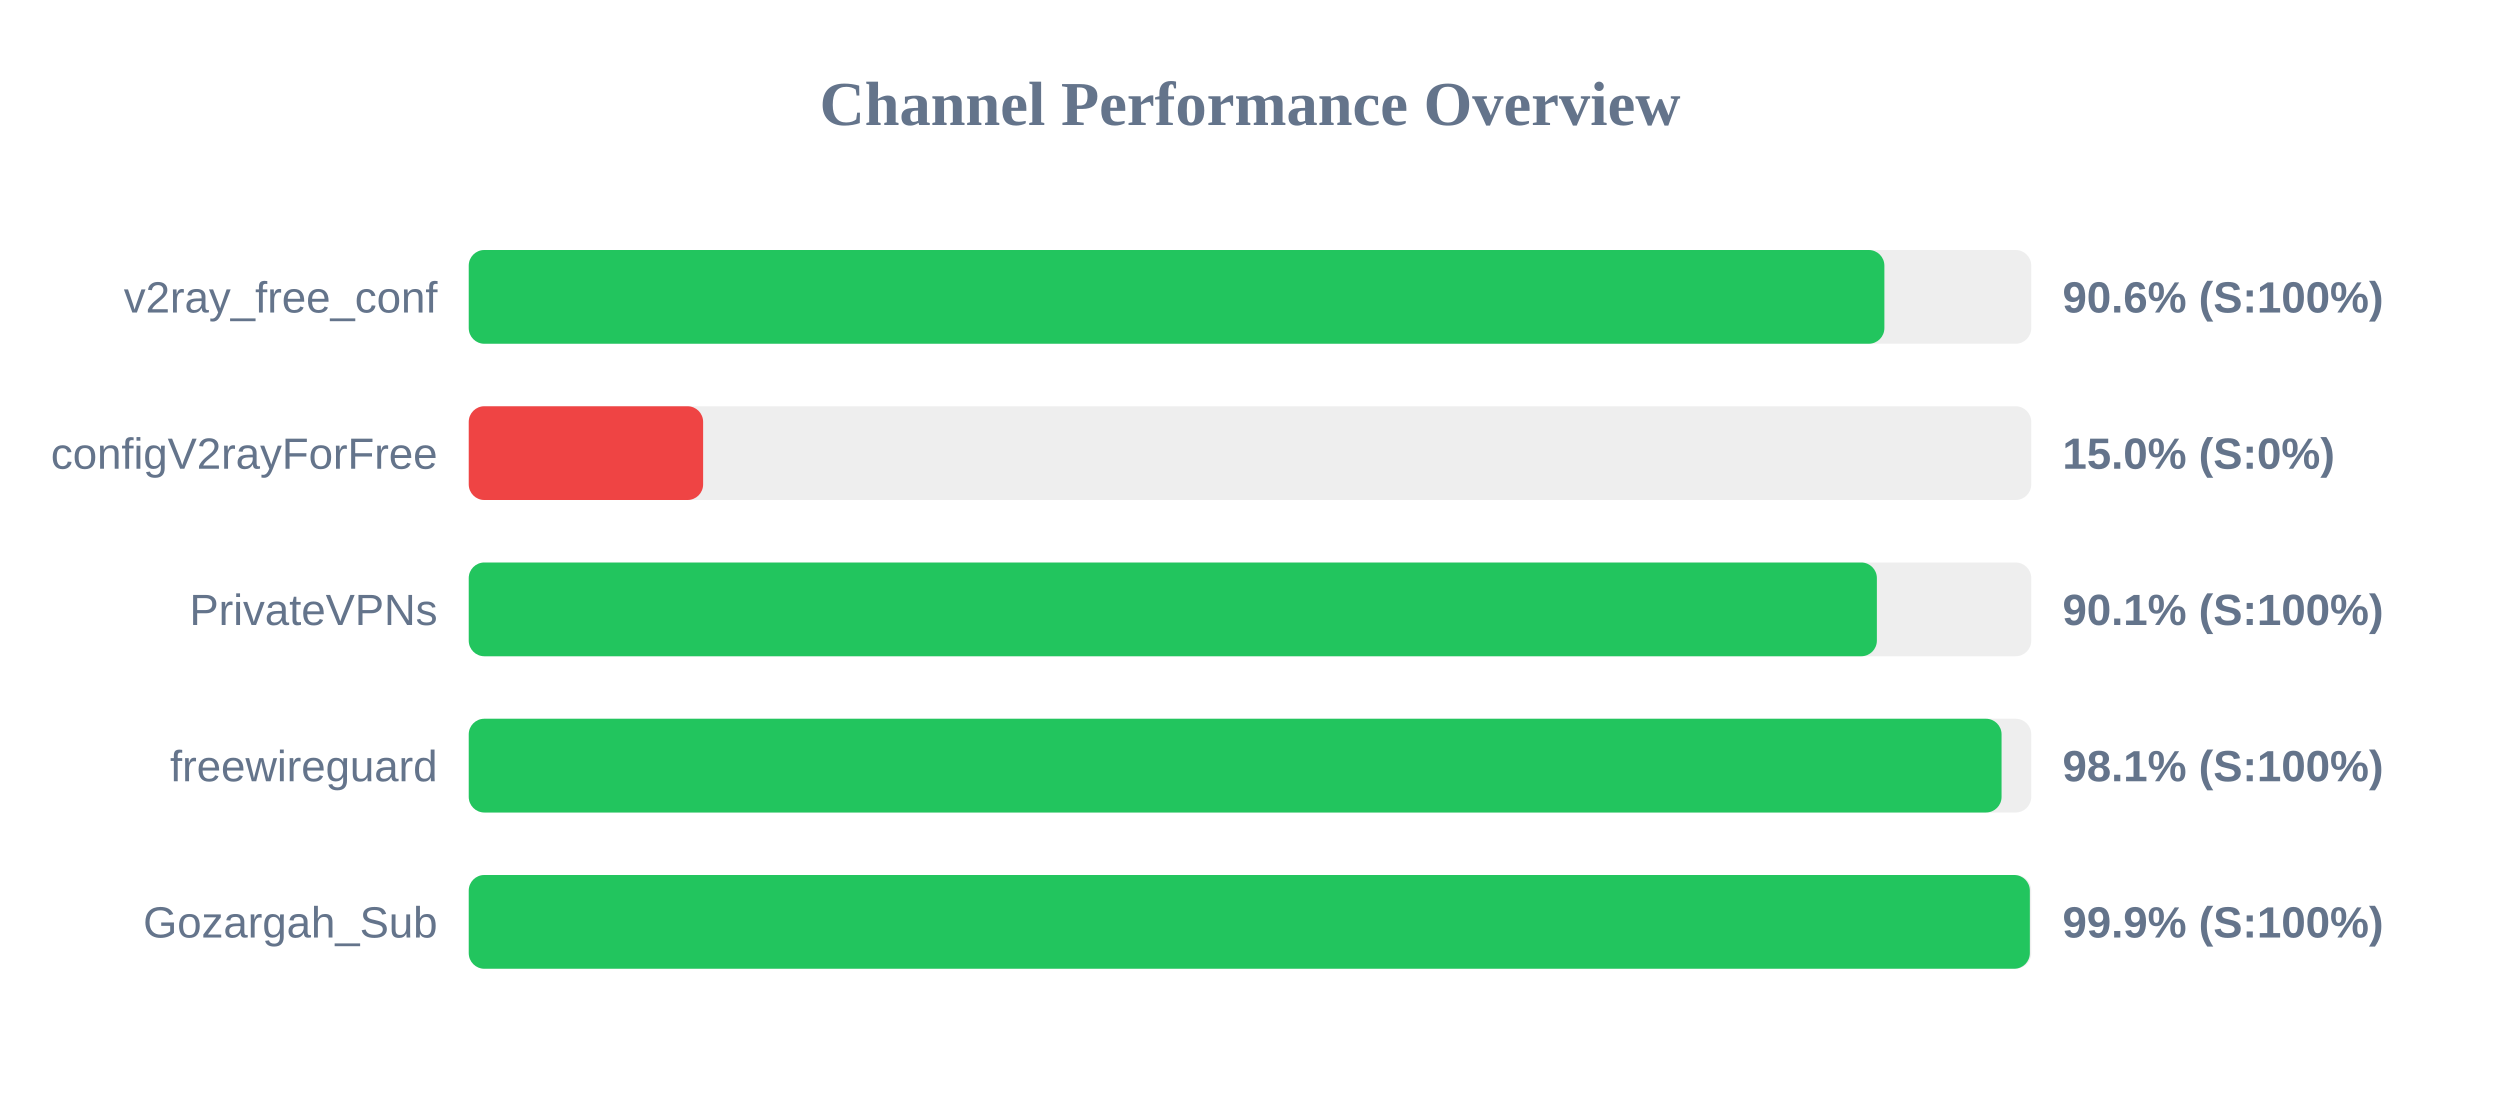
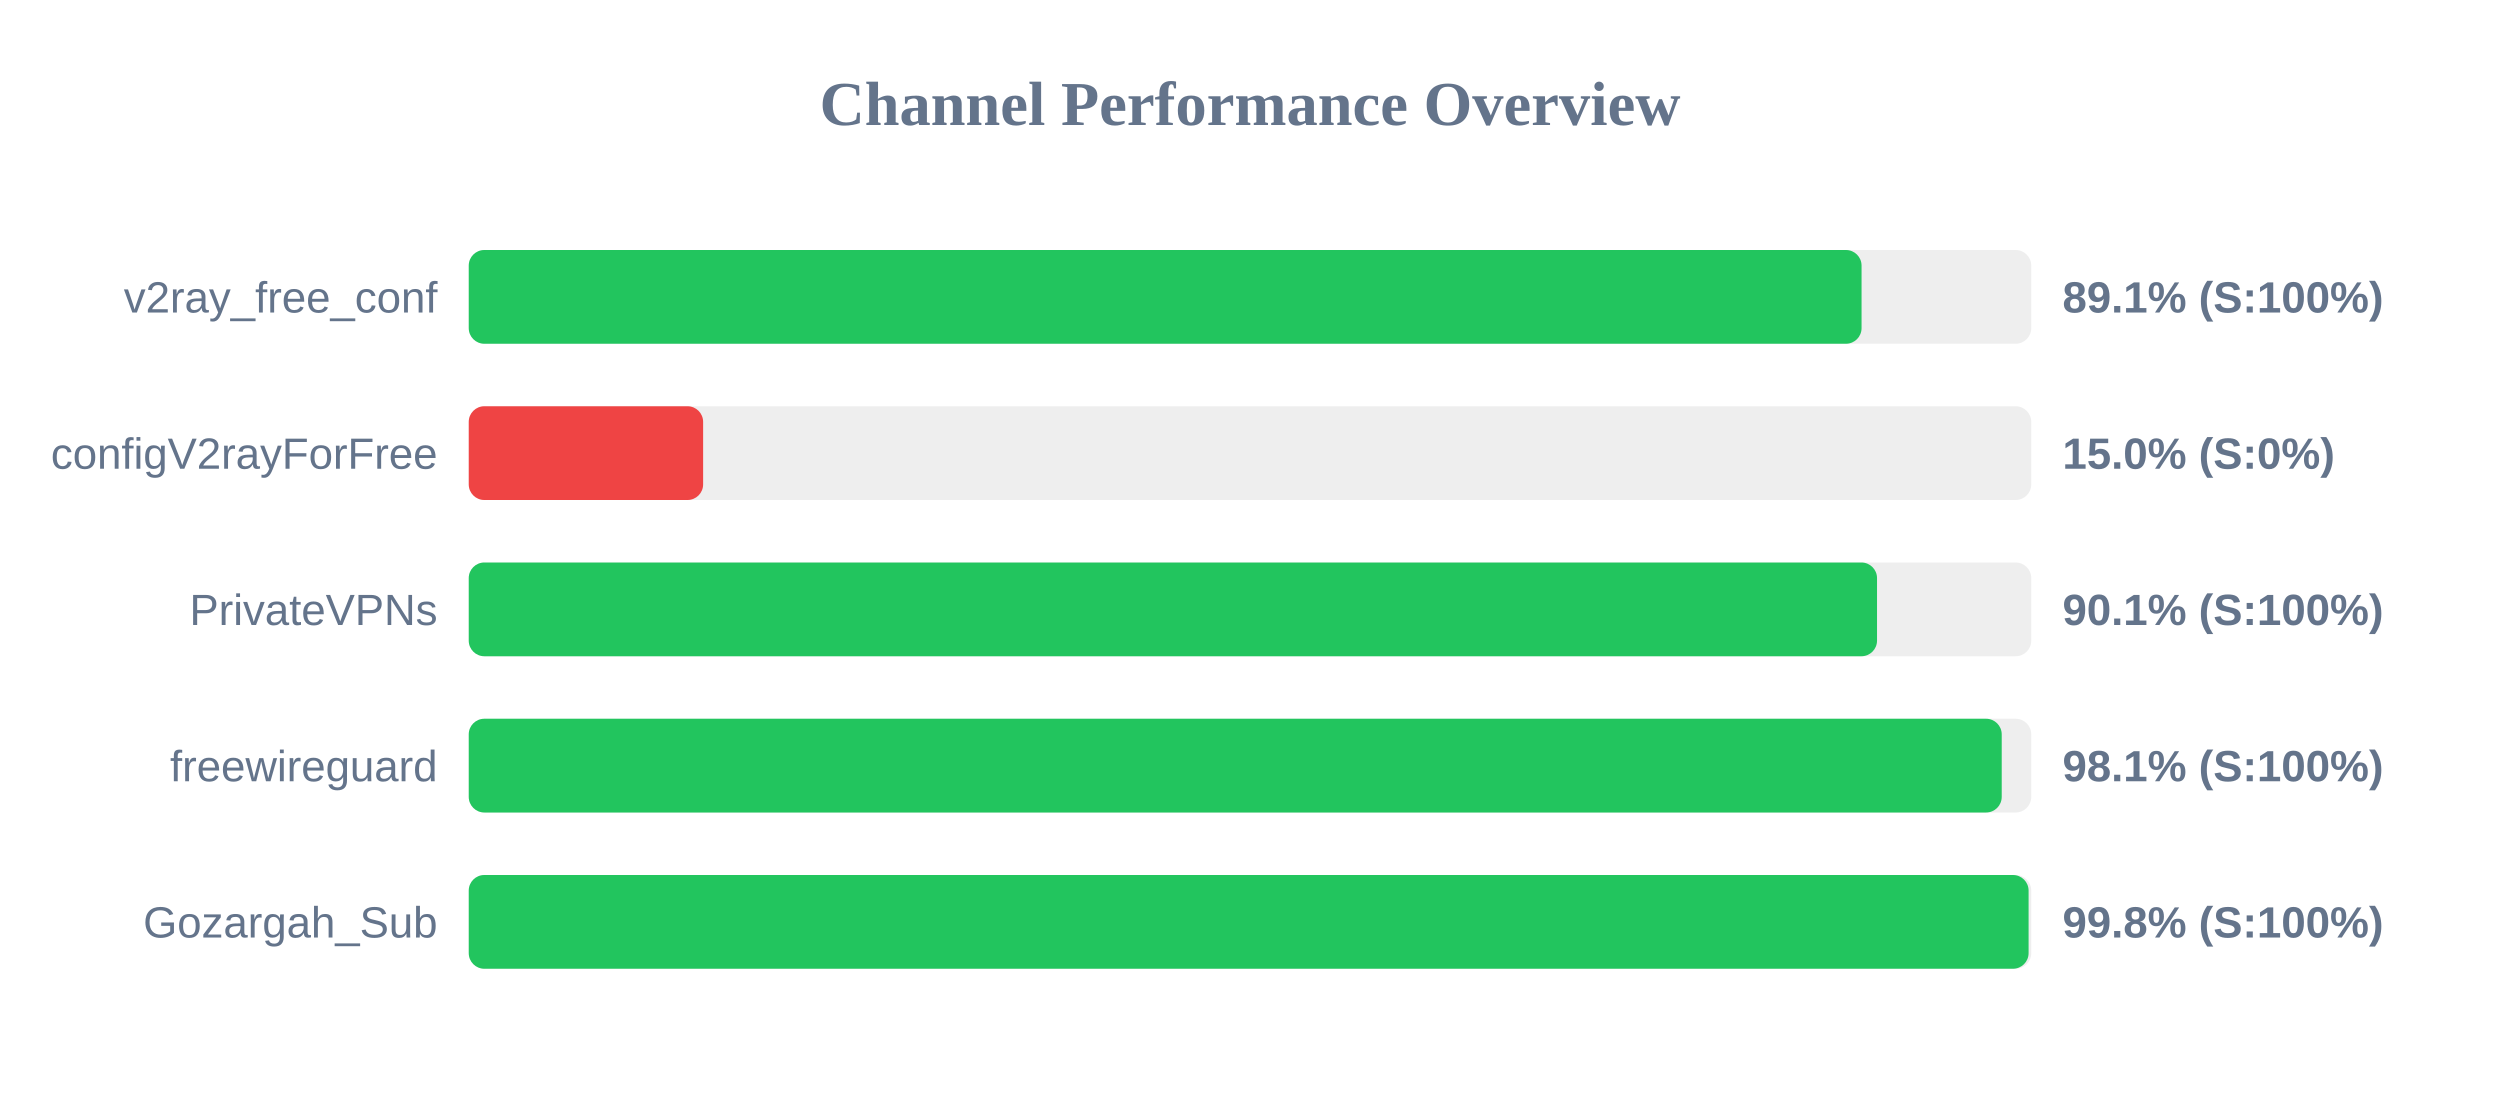
<svg xmlns="http://www.w3.org/2000/svg" width="800" height="350" version="1.1">
  <style>
        .row { font: 14px Arial; fill: #64748b; }
        .score { font: bold 14px Arial; fill: #64748b; }
    </style>
  <text x="400" y="40" text-anchor="middle" font-size="20px" font-weight="bold" fill="#64748b">Channel Performance Overview</text>
  <rect x="150" y="80" width="500" height="30" fill="#eee" rx="5" />
-   <rect x="150" y="80" width="453.0" height="30" fill="#22c55e" rx="5" />
+   <rect x="150" y="80" width="445.7" height="30" fill="#22c55e" rx="5" />
  <text x="140" y="100" text-anchor="end" class="row">v2ray_free_conf</text>
-   <text x="660" y="100" text-anchor="start" class="score">90.6% (S:100%)</text>
+   <text x="660" y="100" text-anchor="start" class="score">89.1% (S:100%)</text>
  <rect x="150" y="130" width="500" height="30" fill="#eee" rx="5" />
  <rect x="150" y="130" width="75.0" height="30" fill="#ef4444" rx="5" />
  <text x="140" y="150" text-anchor="end" class="row">configV2rayForFree</text>
  <text x="660" y="150" text-anchor="start" class="score">15.0% (S:0%)</text>
  <rect x="150" y="180" width="500" height="30" fill="#eee" rx="5" />
-   <rect x="150" y="180" width="450.6" height="30" fill="#22c55e" rx="5" />
+   <rect x="150" y="180" width="450.65" height="30" fill="#22c55e" rx="5" />
  <text x="140" y="200" text-anchor="end" class="row">PrivateVPNs</text>
  <text x="660" y="200" text-anchor="start" class="score">90.1% (S:100%)</text>
  <rect x="150" y="230" width="500" height="30" fill="#eee" rx="5" />
-   <rect x="150" y="230" width="490.5" height="30" fill="#22c55e" rx="5" />
+   <rect x="150" y="230" width="490.55" height="30" fill="#22c55e" rx="5" />
  <text x="140" y="250" text-anchor="end" class="row">freewireguard</text>
  <text x="660" y="250" text-anchor="start" class="score">98.1% (S:100%)</text>
  <rect x="150" y="280" width="500" height="30" fill="#eee" rx="5" />
-   <rect x="150" y="280" width="499.55" height="30" fill="#22c55e" rx="5" />
+   <rect x="150" y="280" width="499.15" height="30" fill="#22c55e" rx="5" />
  <text x="140" y="300" text-anchor="end" class="row">Gozargah_Sub</text>
-   <text x="660" y="300" text-anchor="start" class="score">99.9% (S:100%)</text>
+   <text x="660" y="300" text-anchor="start" class="score">99.8% (S:100%)</text>
</svg>
